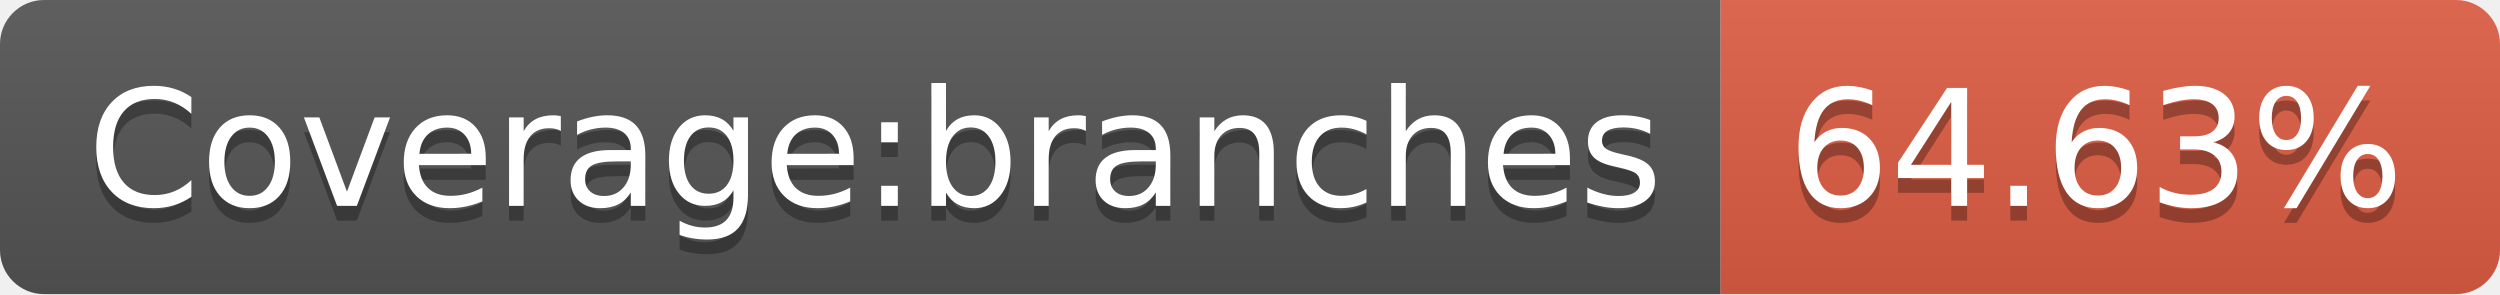
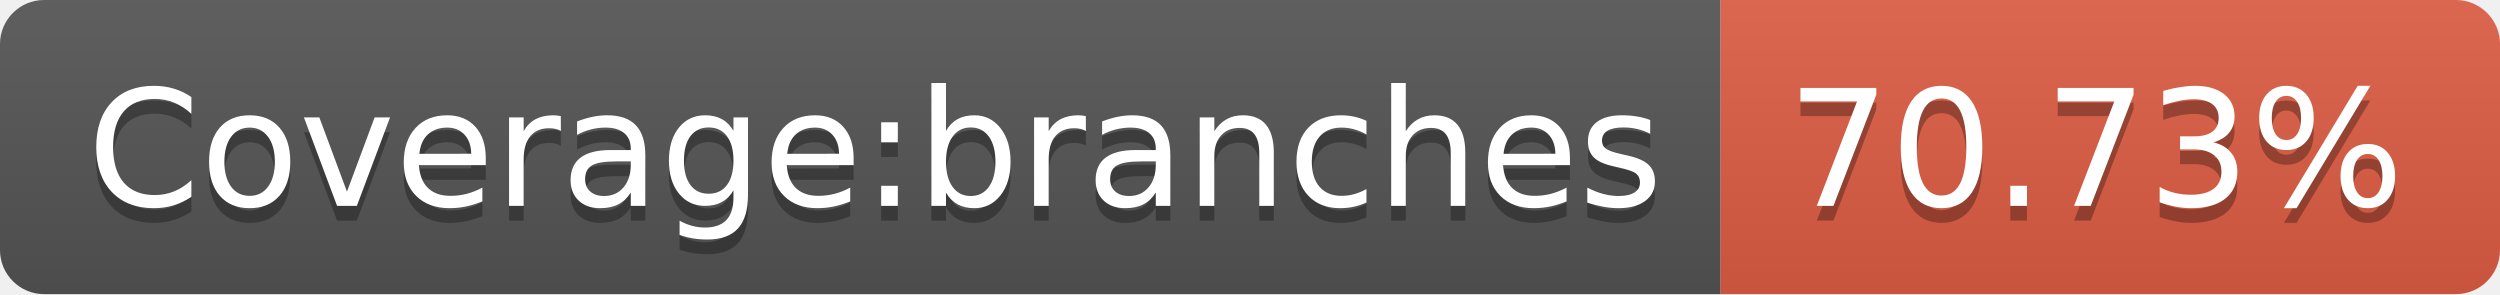
- <svg xmlns="http://www.w3.org/2000/svg" width="170" height="20" role="img" aria-label="Coverage:branches: 64.63%">
+ <svg xmlns="http://www.w3.org/2000/svg" width="170" height="20" role="img" aria-label="Coverage:branches: 70.73%">
  <linearGradient id="s" x2="0" y2="100%">
    <stop offset="0" stop-color="#bbb" stop-opacity=".1" />
    <stop offset="1" stop-opacity=".1" />
  </linearGradient>
  <clipPath id="r">
    <rect width="170" height="20" rx="3" fill="#fff" />
  </clipPath>
  <g clip-path="url(#r)">
    <rect width="117" height="20" fill="#555" />
    <rect x="117" width="53" height="20" fill="#e05d44" />
    <rect width="170" height="20" fill="url(#s)" />
  </g>
  <g fill="#fff" text-anchor="middle" font-family="Verdana,Geneva,DejaVu Sans,sans-serif" text-rendering="geometricPrecision" font-size="110">
    <text aria-hidden="true" x="595" y="150" fill="#010101" fill-opacity=".3" transform="scale(.1)" textLength="1070">Coverage:branches</text>
    <text x="595" y="140" transform="scale(.1)" fill="#fff" textLength="1070">Coverage:branches</text>
-     <text aria-hidden="true" x="1425" y="150" fill="#010101" fill-opacity=".3" transform="scale(.1)" textLength="430">64.63%</text>
-     <text x="1425" y="140" transform="scale(.1)" fill="#fff" textLength="430">64.63%</text>
+     <text aria-hidden="true" x="1425" y="150" fill="#010101" fill-opacity=".3" transform="scale(.1)" textLength="430">70.73%</text>
+     <text x="1425" y="140" transform="scale(.1)" fill="#fff" textLength="430">70.73%</text>
  </g>
</svg>
